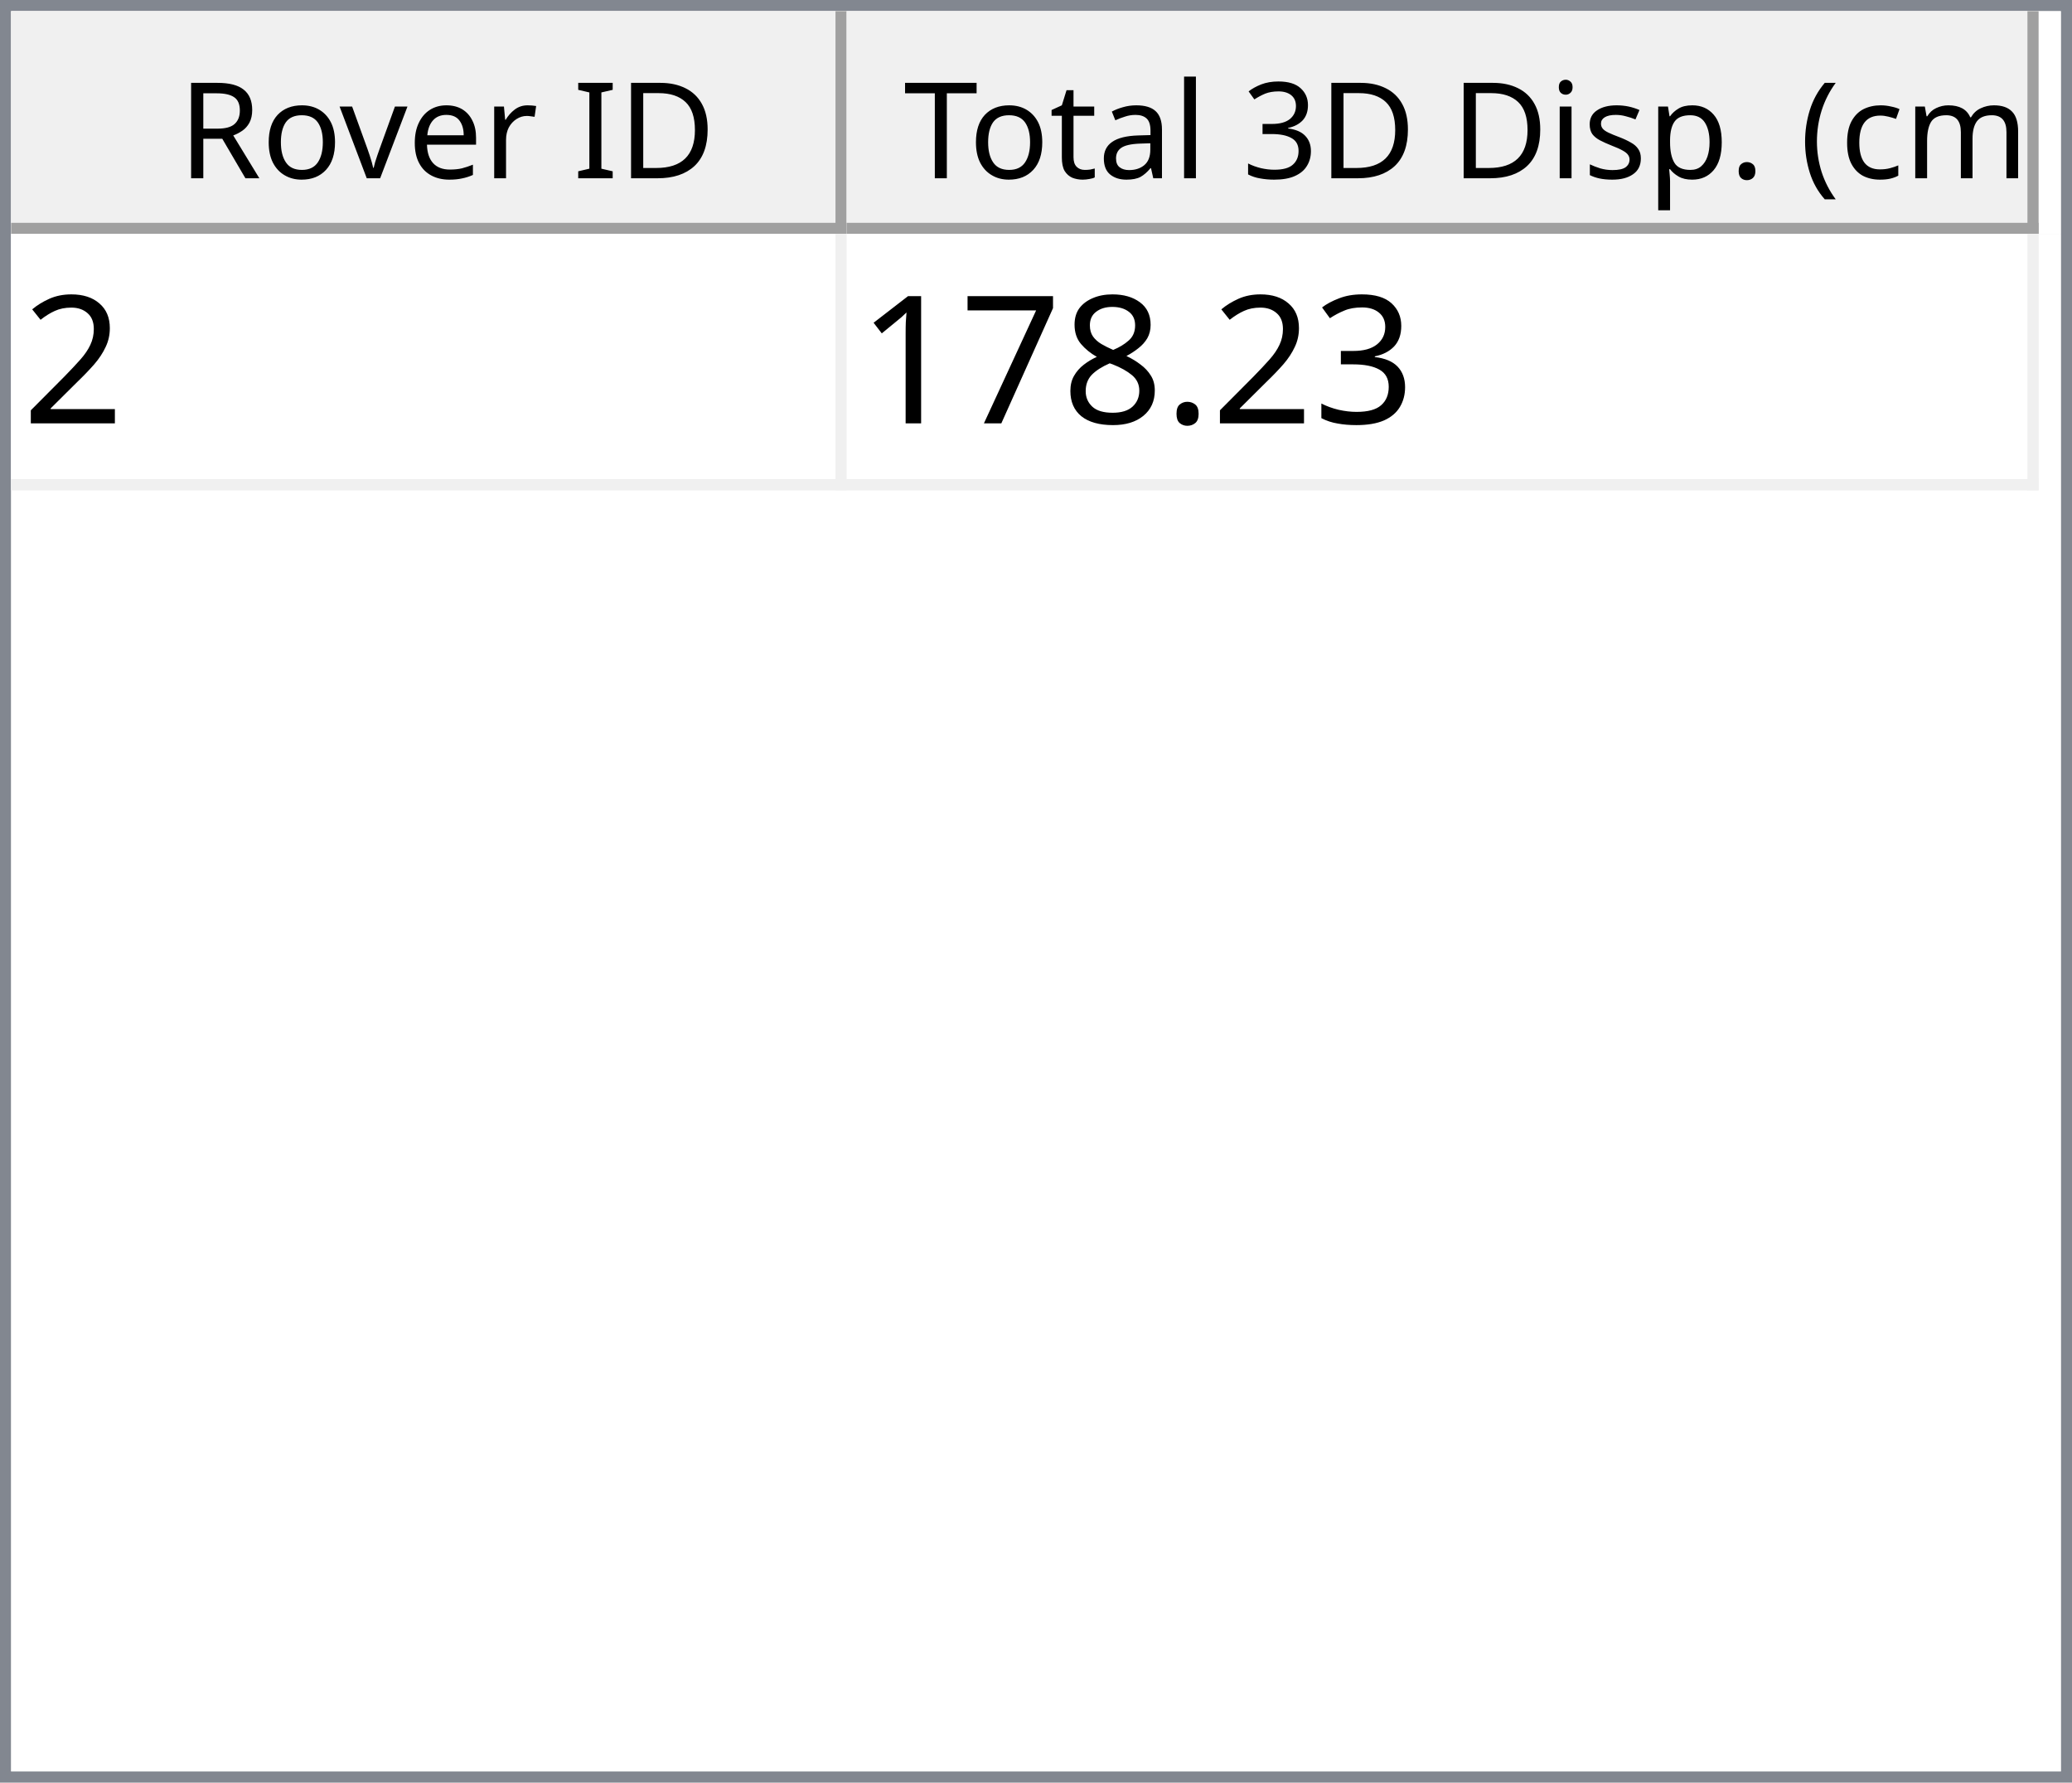
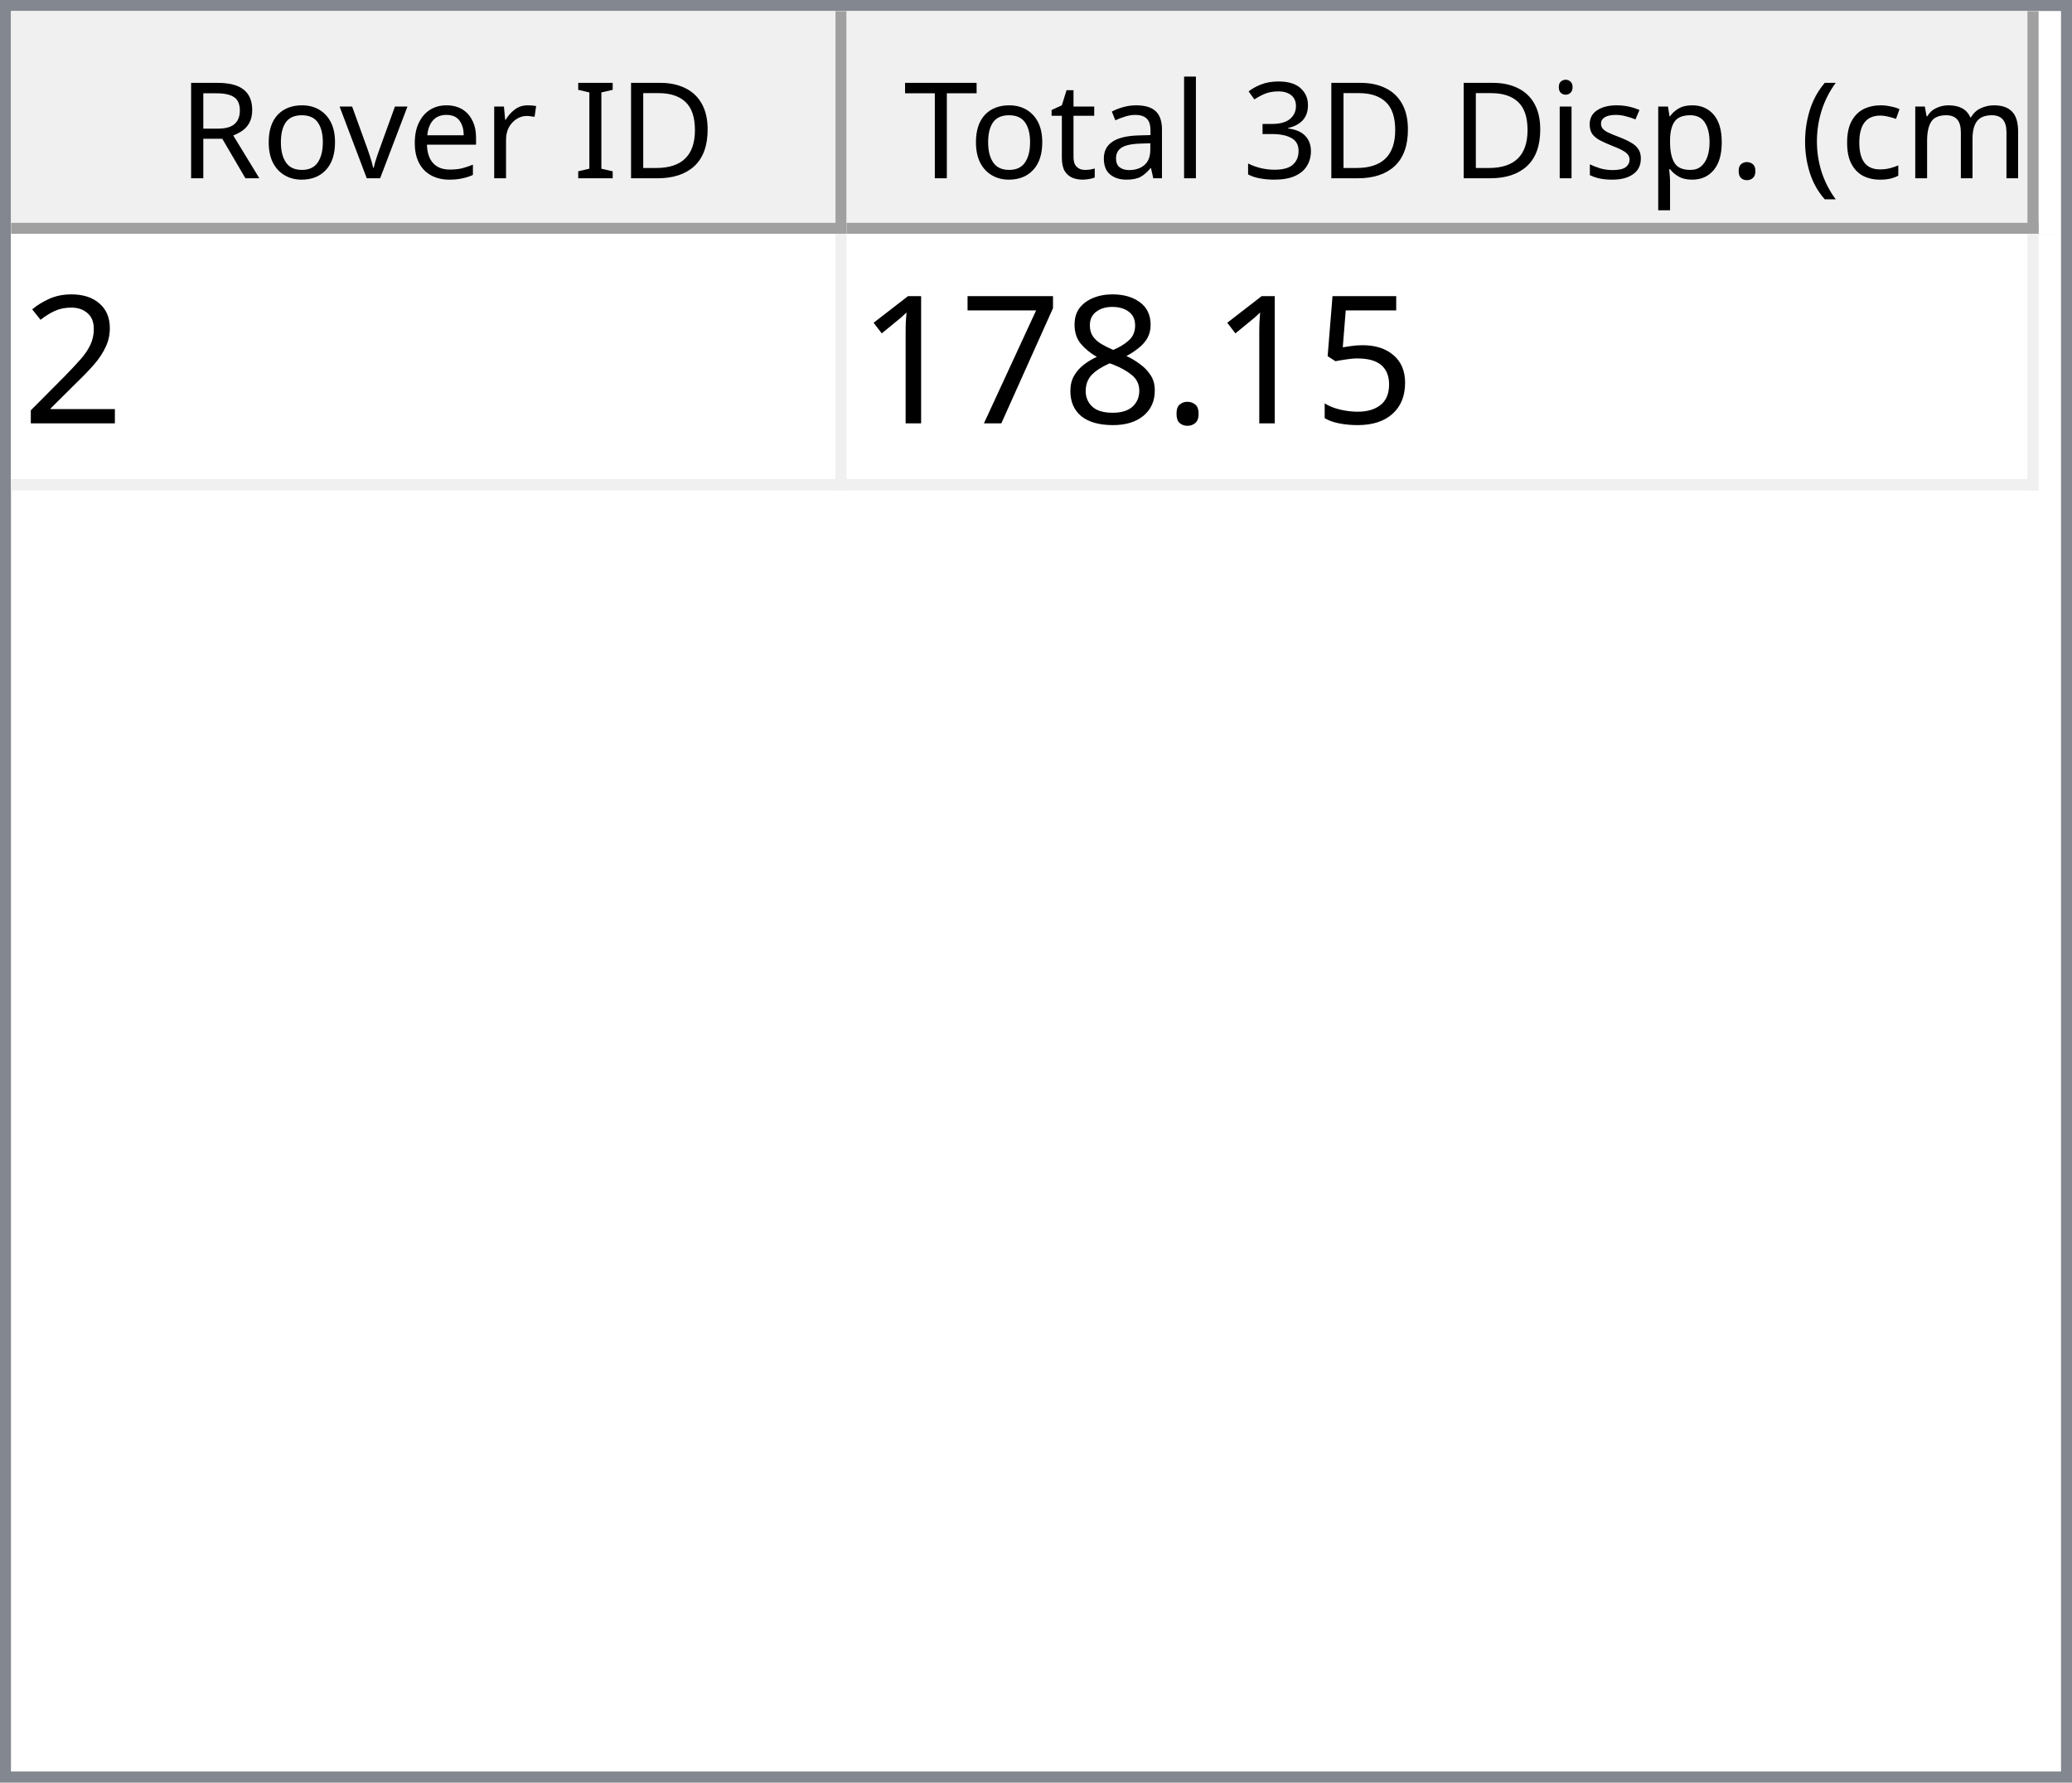
<svg xmlns="http://www.w3.org/2000/svg" style="fill-opacity:1; color-rendering:auto; color-interpolation:auto; text-rendering:auto; stroke:black; stroke-linecap:square; stroke-miterlimit:10; shape-rendering:auto; stroke-opacity:1; fill:black; stroke-dasharray:none; font-weight:normal; stroke-width:1; font-family:'Dialog'; font-style:normal; stroke-linejoin:miter; font-size:12px; stroke-dashoffset:0; image-rendering:auto;" width="186" height="160">
  <defs id="genericDefs" />
  <g>
    <defs id="defs1">
      <clipPath clipPathUnits="userSpaceOnUse" id="clipPath1">
        <path d="M0 0 L186 0 L186 160 L0 160 L0 0 Z" />
      </clipPath>
      <clipPath clipPathUnits="userSpaceOnUse" id="clipPath2">
        <path d="M0 0 L0 160 L186 160 L186 0 Z" />
      </clipPath>
      <clipPath clipPathUnits="userSpaceOnUse" id="clipPath3">
        <path d="M0 0 L0 20 L184 20 L184 0 Z" />
      </clipPath>
      <clipPath clipPathUnits="userSpaceOnUse" id="clipPath4">
        <path d="M0 0 L0 20 L75 20 L75 0 Z" />
      </clipPath>
      <clipPath clipPathUnits="userSpaceOnUse" id="clipPath5">
        <path d="M1 1 L1 19 L74 19 L74 1 Z" />
      </clipPath>
      <clipPath clipPathUnits="userSpaceOnUse" id="clipPath6">
        <path d="M0 0 L0 18 L73 18 L73 0 Z" />
      </clipPath>
      <clipPath clipPathUnits="userSpaceOnUse" id="clipPath7">
        <path d="M-0.5 -0.5 L-0.5 19.5 L74.5 19.5 L74.5 -0.5 Z" />
      </clipPath>
      <clipPath clipPathUnits="userSpaceOnUse" id="clipPath8">
        <path d="M0 0 L0 20 L107 20 L107 0 Z" />
      </clipPath>
      <clipPath clipPathUnits="userSpaceOnUse" id="clipPath9">
        <path d="M1 1 L1 19 L106 19 L106 1 Z" />
      </clipPath>
      <clipPath clipPathUnits="userSpaceOnUse" id="clipPath10">
        <path d="M0 0 L0 18 L105 18 L105 0 Z" />
      </clipPath>
      <clipPath clipPathUnits="userSpaceOnUse" id="clipPath11">
        <path d="M-0.5 -0.5 L-0.5 19.5 L106.5 19.5 L106.5 -0.5 Z" />
      </clipPath>
      <clipPath clipPathUnits="userSpaceOnUse" id="clipPath12">
        <path d="M0 0 L0 138 L184 138 L184 0 Z" />
      </clipPath>
      <clipPath clipPathUnits="userSpaceOnUse" id="clipPath13">
        <path d="M0 0 L0 23 L182 23 L182 0 Z" />
      </clipPath>
      <clipPath clipPathUnits="userSpaceOnUse" id="clipPath14">
        <path d="M-0.5 -0.5 L-0.5 22.5 L181.5 22.5 L181.5 -0.5 Z" />
      </clipPath>
      <clipPath clipPathUnits="userSpaceOnUse" id="clipPath15">
        <path d="M0 0 L0 22 L74 22 L74 0 Z" />
      </clipPath>
      <clipPath clipPathUnits="userSpaceOnUse" id="clipPath16">
        <path d="M0 0 L0 22 L106 22 L106 0 Z" />
      </clipPath>
      <font horiz-adv-x="64.551" id="font1">
        <font-face ascent="107.91" descent="25.098" units-per-em="100" style="font-style:normal; font-family:Segoe UI; font-weight:normal;" />
        <missing-glyph horiz-adv-x="64.551" d="M8.109 0 L8.109 68.266 L56.453 68.266 L56.453 0 L8.109 0 ZM15.328 7.234 L49.219 7.234 L49.219 61.031 L15.328 61.031 L15.328 7.234 Z" />
        <glyph unicode="D" horiz-adv-x="70.117" d="M9.188 0 L9.188 70.016 L28.516 70.016 Q65.531 70.016 65.531 35.891 Q65.531 19.672 55.25 9.836 Q44.969 0 27.734 0 L9.188 0 ZM17.391 62.594 L17.391 7.422 L27.828 7.422 Q41.609 7.422 49.273 14.797 Q56.938 22.172 56.938 35.688 Q56.938 62.594 28.328 62.594 L17.391 62.594 Z" />
        <glyph unicode="I" horiz-adv-x="26.611" d="M17.391 0 L9.188 0 L9.188 70.016 L17.391 70.016 L17.391 0 Z" />
        <glyph unicode=" " horiz-adv-x="27.393" d="" />
        <glyph unicode="r" horiz-adv-x="34.766" d="M34.188 41.891 Q32.078 43.5 28.125 43.5 Q23 43.5 19.555 38.672 Q16.109 33.844 16.109 25.484 L16.109 0 L8.109 0 L8.109 50 L16.109 50 L16.109 39.703 L16.312 39.703 Q18.016 44.969 21.531 47.922 Q25.047 50.875 29.391 50.875 Q32.516 50.875 34.188 50.203 L34.188 41.891 Z" />
        <glyph unicode="e" horiz-adv-x="52.295" d="M48.297 23 L12.984 23 Q13.188 14.656 17.484 10.109 Q21.781 5.562 29.297 5.562 Q37.75 5.562 44.828 11.141 L44.828 3.609 Q38.234 -1.172 27.391 -1.172 Q16.797 -1.172 10.742 5.641 Q4.688 12.453 4.688 24.812 Q4.688 36.469 11.305 43.82 Q17.922 51.172 27.734 51.172 Q37.547 51.172 42.922 44.828 Q48.297 38.484 48.297 27.203 L48.297 23 ZM40.094 29.781 Q40.047 36.719 36.75 40.578 Q33.453 44.438 27.594 44.438 Q21.922 44.438 17.969 40.383 Q14.016 36.328 13.094 29.781 L40.094 29.781 Z" />
        <glyph unicode="v" horiz-adv-x="47.9" d="M47.406 50 L27.484 0 L19.625 0 L0.688 50 L9.469 50 L22.172 13.672 Q23.578 9.672 23.922 6.688 L24.125 6.688 Q24.609 10.453 25.688 13.484 L38.969 50 L47.406 50 Z" />
        <glyph unicode="o" horiz-adv-x="58.594" d="M29 -1.172 Q17.922 -1.172 11.305 5.836 Q4.688 12.844 4.688 24.422 Q4.688 37.016 11.57 44.094 Q18.453 51.172 30.172 51.172 Q41.359 51.172 47.633 44.289 Q53.906 37.406 53.906 25.203 Q53.906 13.234 47.141 6.031 Q40.375 -1.172 29 -1.172 ZM29.594 44.438 Q21.875 44.438 17.383 39.188 Q12.891 33.938 12.891 24.703 Q12.891 15.828 17.43 10.695 Q21.969 5.562 29.594 5.562 Q37.359 5.562 41.531 10.594 Q45.703 15.625 45.703 24.906 Q45.703 34.281 41.531 39.359 Q37.359 44.438 29.594 44.438 Z" />
        <glyph unicode="R" horiz-adv-x="59.814" d="M59.375 0 L49.609 0 L37.891 19.625 Q36.281 22.359 34.766 24.289 Q33.25 26.219 31.664 27.438 Q30.078 28.656 28.25 29.219 Q26.422 29.781 24.125 29.781 L17.391 29.781 L17.391 0 L9.188 0 L9.188 70.016 L30.078 70.016 Q34.672 70.016 38.555 68.867 Q42.438 67.719 45.289 65.375 Q48.141 63.031 49.758 59.547 Q51.375 56.062 51.375 51.375 Q51.375 47.703 50.273 44.656 Q49.172 41.609 47.148 39.211 Q45.125 36.812 42.266 35.133 Q39.406 33.453 35.844 32.516 L35.844 32.328 Q37.594 31.547 38.891 30.547 Q40.188 29.547 41.359 28.18 Q42.531 26.812 43.68 25.078 Q44.828 23.344 46.234 21.047 L59.375 0 ZM17.391 62.594 L17.391 37.203 L28.516 37.203 Q31.594 37.203 34.203 38.133 Q36.812 39.062 38.719 40.797 Q40.625 42.531 41.703 45.047 Q42.781 47.562 42.781 50.688 Q42.781 56.297 39.141 59.445 Q35.5 62.594 28.609 62.594 L17.391 62.594 Z" />
        <glyph unicode=")" horiz-adv-x="30.176" d="M8.297 -15.922 L1.172 -15.922 Q16.406 2.344 16.406 26.812 Q16.406 51.469 1.078 70.016 L8.297 70.016 Q23.531 52.156 23.531 26.703 Q23.531 1.375 8.297 -15.922 Z" />
        <glyph unicode="m" horiz-adv-x="86.133" d="M79.109 0 L71.094 0 L71.094 28.719 Q71.094 37.016 68.531 40.727 Q65.969 44.438 59.906 44.438 Q54.781 44.438 51.195 39.75 Q47.609 35.062 47.609 28.516 L47.609 0 L39.594 0 L39.594 29.688 Q39.594 44.438 28.219 44.438 Q22.953 44.438 19.531 40.016 Q16.109 35.594 16.109 28.516 L16.109 0 L8.109 0 L8.109 50 L16.109 50 L16.109 42.094 L16.312 42.094 Q21.625 51.172 31.844 51.172 Q36.969 51.172 40.773 48.312 Q44.578 45.453 46 40.828 Q51.562 51.172 62.594 51.172 Q79.109 51.172 79.109 30.812 L79.109 0 Z" />
        <glyph unicode="c" horiz-adv-x="46.191" d="M42.188 2.297 Q36.422 -1.172 28.516 -1.172 Q17.828 -1.172 11.258 5.789 Q4.688 12.75 4.688 23.828 Q4.688 36.188 11.766 43.68 Q18.844 51.172 30.672 51.172 Q37.25 51.172 42.281 48.734 L42.281 40.531 Q36.719 44.438 30.375 44.438 Q22.703 44.438 17.797 38.945 Q12.891 33.453 12.891 24.516 Q12.891 15.719 17.508 10.641 Q22.125 5.562 29.891 5.562 Q36.422 5.562 42.188 9.906 L42.188 2.297 Z" />
        <glyph unicode="(" horiz-adv-x="30.176" d="M29.109 -15.922 L21.969 -15.922 Q6.844 1.375 6.844 26.703 Q6.844 52.156 21.969 70.016 L29.203 70.016 Q13.875 51.469 13.875 26.812 Q13.875 2.344 29.109 -15.922 Z" />
        <glyph unicode="." horiz-adv-x="21.68" d="M10.891 -1.078 Q8.641 -1.078 7.055 0.539 Q5.469 2.156 5.469 4.391 Q5.469 6.641 7.055 8.273 Q8.641 9.906 10.891 9.906 Q13.188 9.906 14.797 8.273 Q16.406 6.641 16.406 4.391 Q16.406 2.156 14.797 0.539 Q13.188 -1.078 10.891 -1.078 Z" />
        <glyph unicode="p" horiz-adv-x="58.789" d="M16.312 7.234 L16.109 7.234 L16.109 -23 L8.109 -23 L8.109 50 L16.109 50 L16.109 41.219 L16.312 41.219 Q22.219 51.172 33.594 51.172 Q43.266 51.172 48.688 44.461 Q54.109 37.75 54.109 26.469 Q54.109 13.922 48 6.375 Q41.891 -1.172 31.297 -1.172 Q21.578 -1.172 16.312 7.234 ZM16.109 27.391 L16.109 20.406 Q16.109 14.203 20.141 9.883 Q24.172 5.562 30.375 5.562 Q37.641 5.562 41.773 11.133 Q45.906 16.703 45.906 26.609 Q45.906 34.969 42.047 39.703 Q38.188 44.438 31.594 44.438 Q24.609 44.438 20.359 39.578 Q16.109 34.719 16.109 27.391 Z" />
        <glyph unicode="s" horiz-adv-x="42.432" d="M5.078 1.812 L5.078 10.406 Q11.625 5.562 19.484 5.562 Q30.031 5.562 30.031 12.594 Q30.031 14.594 29.125 15.992 Q28.219 17.391 26.68 18.461 Q25.141 19.531 23.07 20.383 Q21 21.234 18.609 22.172 Q15.281 23.484 12.766 24.828 Q10.25 26.172 8.57 27.859 Q6.891 29.547 6.031 31.695 Q5.172 33.844 5.172 36.719 Q5.172 40.234 6.789 42.945 Q8.406 45.656 11.086 47.484 Q13.766 49.312 17.211 50.242 Q20.656 51.172 24.312 51.172 Q30.812 51.172 35.938 48.922 L35.938 40.828 Q30.422 44.438 23.25 44.438 Q21 44.438 19.195 43.922 Q17.391 43.406 16.094 42.477 Q14.797 41.547 14.086 40.258 Q13.375 38.969 13.375 37.406 Q13.375 35.453 14.086 34.133 Q14.797 32.812 16.164 31.789 Q17.531 30.766 19.484 29.938 Q21.438 29.109 23.922 28.125 Q27.25 26.859 29.883 25.516 Q32.516 24.172 34.375 22.484 Q36.234 20.797 37.234 18.602 Q38.234 16.406 38.234 13.375 Q38.234 9.672 36.602 6.938 Q34.969 4.203 32.234 2.398 Q29.5 0.594 25.93 -0.289 Q22.359 -1.172 18.453 -1.172 Q10.75 -1.172 5.078 1.812 Z" />
        <glyph unicode="i" horiz-adv-x="24.219" d="M12.203 62.703 Q10.062 62.703 8.547 64.164 Q7.031 65.625 7.031 67.875 Q7.031 70.125 8.547 71.609 Q10.062 73.094 12.203 73.094 Q14.406 73.094 15.945 71.609 Q17.484 70.125 17.484 67.875 Q17.484 65.719 15.945 64.211 Q14.406 62.703 12.203 62.703 ZM16.109 0 L8.109 0 L8.109 50 L16.109 50 L16.109 0 Z" />
        <glyph unicode="3" horiz-adv-x="53.906" d="M46.531 19.828 Q46.531 15.094 44.75 11.211 Q42.969 7.328 39.719 4.57 Q36.469 1.812 31.93 0.297 Q27.391 -1.219 21.922 -1.219 Q11.922 -1.219 6 2.594 L6 11.188 Q13.094 5.609 22.219 5.609 Q25.875 5.609 28.828 6.539 Q31.781 7.469 33.906 9.227 Q36.031 10.984 37.18 13.477 Q38.328 15.969 38.328 19.094 Q38.328 32.812 18.797 32.812 L12.984 32.812 L12.984 39.594 L18.5 39.594 Q35.797 39.594 35.797 52.484 Q35.797 64.406 22.609 64.406 Q15.188 64.406 8.688 59.422 L8.688 67.188 Q15.375 71.188 24.609 71.188 Q29 71.188 32.57 69.969 Q36.141 68.75 38.68 66.555 Q41.219 64.359 42.609 61.281 Q44 58.203 44 54.5 Q44 40.672 30.031 36.719 L30.031 36.531 Q33.594 36.141 36.625 34.797 Q39.656 33.453 41.852 31.305 Q44.047 29.156 45.289 26.25 Q46.531 23.344 46.531 19.828 Z" />
        <glyph unicode="l" horiz-adv-x="24.219" d="M16.109 0 L8.109 0 L8.109 74.031 L16.109 74.031 L16.109 0 Z" />
        <glyph unicode="a" horiz-adv-x="50.879" d="M43.891 0 L35.891 0 L35.891 7.812 L35.688 7.812 Q30.469 -1.172 20.312 -1.172 Q12.844 -1.172 8.617 2.781 Q4.391 6.734 4.391 13.281 Q4.391 27.297 20.906 29.594 L35.891 31.688 Q35.891 44.438 25.594 44.438 Q16.547 44.438 9.281 38.281 L9.281 46.484 Q16.656 51.172 26.266 51.172 Q43.891 51.172 43.891 32.516 L43.891 0 ZM35.891 25.297 L23.828 23.641 Q18.266 22.859 15.43 20.875 Q12.594 18.891 12.594 13.875 Q12.594 10.203 15.211 7.883 Q17.828 5.562 22.172 5.562 Q28.125 5.562 32.008 9.742 Q35.891 13.922 35.891 20.312 L35.891 25.297 Z" />
        <glyph unicode="t" horiz-adv-x="33.887" d="M31.297 0.484 Q28.469 -1.078 23.828 -1.078 Q10.688 -1.078 10.688 13.578 L10.688 43.172 L2.094 43.172 L2.094 50 L10.688 50 L10.688 62.203 L18.703 64.797 L18.703 50 L31.297 50 L31.297 43.172 L18.703 43.172 L18.703 14.984 Q18.703 9.969 20.414 7.82 Q22.125 5.672 26.078 5.672 Q29.109 5.672 31.297 7.328 L31.297 0.484 Z" />
        <glyph unicode="T" horiz-adv-x="52.393" d="M50.594 62.594 L30.375 62.594 L30.375 0 L22.172 0 L22.172 62.594 L2 62.594 L2 70.016 L50.594 70.016 L50.594 62.594 Z" />
      </font>
      <font horiz-adv-x="75.0" id="font2">
        <font-face ascent="100.537" descent="21.973" units-per-em="100" style="font-style:normal; font-family:sans-serif; font-weight:normal;" />
        <missing-glyph horiz-adv-x="75.0" d="M12.5 0 L12.5 62.5 L62.5 62.5 L62.5 0 L12.5 0 ZM14.062 1.562 L60.938 1.562 L60.938 60.938 L14.062 60.938 L14.062 1.562 Z" />
        <glyph unicode="2" horiz-adv-x="55.615" d="M50.344 8.453 L50.344 0 L3.031 0 Q2.938 3.172 4.047 6.109 Q5.859 10.938 9.836 15.625 Q13.812 20.312 21.344 26.469 Q33.016 36.031 37.117 41.625 Q41.219 47.219 41.219 52.203 Q41.219 57.422 37.477 61.008 Q33.734 64.594 27.734 64.594 Q21.391 64.594 17.578 60.789 Q13.766 56.984 13.719 50.25 L4.688 51.172 Q5.609 61.281 11.664 66.578 Q17.719 71.875 27.938 71.875 Q38.234 71.875 44.242 66.164 Q50.25 60.453 50.25 52 Q50.25 47.703 48.492 43.555 Q46.734 39.406 42.656 34.812 Q38.578 30.219 29.109 22.219 Q21.188 15.578 18.945 13.211 Q16.703 10.844 15.234 8.453 L50.344 8.453 Z" />
-         <glyph unicode="3" horiz-adv-x="55.615" d="M4.203 18.891 L12.984 20.062 Q14.5 12.594 18.141 9.297 Q21.781 6 27 6 Q33.203 6 37.477 10.297 Q41.75 14.594 41.75 20.953 Q41.75 27 37.797 30.93 Q33.844 34.859 27.734 34.859 Q25.25 34.859 21.531 33.891 L22.516 41.609 Q23.391 41.5 23.922 41.5 Q29.547 41.5 34.039 44.43 Q38.531 47.359 38.531 53.469 Q38.531 58.297 35.258 61.477 Q31.984 64.656 26.812 64.656 Q21.688 64.656 18.266 61.43 Q14.844 58.203 13.875 51.766 L5.078 53.328 Q6.688 62.156 12.398 67.016 Q18.109 71.875 26.609 71.875 Q32.469 71.875 37.398 69.359 Q42.328 66.844 44.945 62.5 Q47.562 58.156 47.562 53.266 Q47.562 48.641 45.07 44.828 Q42.578 41.016 37.703 38.766 Q44.047 37.312 47.562 32.695 Q51.078 28.078 51.078 21.141 Q51.078 11.766 44.242 5.25 Q37.406 -1.266 26.953 -1.266 Q17.531 -1.266 11.305 4.352 Q5.078 9.969 4.203 18.891 Z" />
+         <glyph unicode="5" horiz-adv-x="55.615" d="M4.156 18.75 L13.375 19.531 Q14.406 12.797 18.141 9.398 Q21.875 6 27.156 6 Q33.5 6 37.891 10.789 Q42.281 15.578 42.281 23.484 Q42.281 31 38.062 35.352 Q33.844 39.703 27 39.703 Q22.75 39.703 19.336 37.773 Q15.922 35.844 13.969 32.766 L5.719 33.844 L12.641 70.609 L48.25 70.609 L48.25 62.203 L19.672 62.203 L15.828 42.969 Q22.266 47.469 29.344 47.469 Q38.719 47.469 45.164 40.969 Q51.609 34.469 51.609 24.266 Q51.609 14.547 45.953 7.469 Q39.062 -1.219 27.156 -1.219 Q17.391 -1.219 11.211 4.25 Q5.031 9.719 4.156 18.75 Z" />
        <glyph unicode="." horiz-adv-x="27.783" d="M9.078 0 L9.078 10.016 L19.094 10.016 L19.094 0 L9.078 0 Z" />
        <glyph unicode="8" horiz-adv-x="55.615" d="M17.672 38.812 Q12.203 40.828 9.57 44.539 Q6.938 48.25 6.938 53.422 Q6.938 61.234 12.555 66.555 Q18.172 71.875 27.484 71.875 Q36.859 71.875 42.578 66.43 Q48.297 60.984 48.297 53.172 Q48.297 48.188 45.68 44.508 Q43.062 40.828 37.75 38.812 Q44.344 36.672 47.781 31.883 Q51.219 27.094 51.219 20.453 Q51.219 11.281 44.727 5.031 Q38.234 -1.219 27.641 -1.219 Q17.047 -1.219 10.547 5.055 Q4.047 11.328 4.047 20.703 Q4.047 27.688 7.594 32.398 Q11.141 37.109 17.672 38.812 ZM15.922 53.719 Q15.922 48.641 19.195 45.414 Q22.469 42.188 27.688 42.188 Q32.766 42.188 36.016 45.383 Q39.266 48.578 39.266 53.219 Q39.266 58.062 35.914 61.359 Q32.562 64.656 27.594 64.656 Q22.562 64.656 19.242 61.43 Q15.922 58.203 15.922 53.719 ZM13.094 20.656 Q13.094 16.891 14.875 13.375 Q16.656 9.859 20.172 7.93 Q23.688 6 27.734 6 Q34.031 6 38.133 10.055 Q42.234 14.109 42.234 20.359 Q42.234 26.703 38.016 30.859 Q33.797 35.016 27.438 35.016 Q21.234 35.016 17.164 30.914 Q13.094 26.812 13.094 20.656 Z" />
        <glyph unicode="7" horiz-adv-x="55.615" d="M4.734 62.203 L4.734 70.656 L51.078 70.656 L51.078 63.812 Q44.234 56.547 37.523 44.484 Q30.812 32.422 27.156 19.672 Q24.516 10.688 23.781 0 L14.75 0 Q14.891 8.453 18.062 20.414 Q21.234 32.375 27.172 43.484 Q33.109 54.594 39.797 62.203 L4.734 62.203 Z" />
        <glyph unicode="1" horiz-adv-x="55.615" d="M37.25 0 L28.469 0 L28.469 56 Q25.297 52.984 20.141 49.953 Q14.984 46.922 10.891 45.406 L10.891 53.906 Q18.266 57.375 23.781 62.305 Q29.297 67.234 31.594 71.875 L37.25 71.875 L37.25 0 Z" />
      </font>
    </defs>
    <g style="fill:white; stroke:white;">
      <rect x="0" y="0" width="186" style="clip-path:url(#clipPath1); stroke:none;" height="160" />
    </g>
    <g style="fill:white; text-rendering:optimizeSpeed; color-rendering:optimizeSpeed; image-rendering:optimizeSpeed; shape-rendering:crispEdges; stroke:white; color-interpolation:sRGB;">
      <rect x="0" width="186" height="160" y="0" style="stroke:none;" />
      <path style="stroke:none;" d="M0 160 L186 160 L186 0 L0 0 Z" />
    </g>
    <g style="fill:rgb(240,240,240); font-family:'Segoe UI'; stroke:rgb(240,240,240);">
      <rect x="0" y="0" width="186" style="clip-path:url(#clipPath2); stroke:none;" height="160" />
    </g>
    <g style="fill:rgb(130,135,144); font-family:'Segoe UI'; stroke:rgb(130,135,144);">
      <path d="M0 0 L186 0 L186 160 L0 160 L0 0 ZM1 1 L185 1 L185 159 L1 159 L1 1 Z" style="fill-rule:evenodd; clip-path:url(#clipPath2); stroke:none;" />
    </g>
    <g style="fill:white; font-family:'Segoe UI'; stroke:white;" transform="translate(1,1)">
      <rect x="0" y="0" width="184" style="clip-path:url(#clipPath3); stroke:none;" height="20" />
    </g>
    <g style="fill:rgb(240,240,240); font-family:'Segoe UI'; stroke:rgb(240,240,240);" transform="translate(1,1)">
      <rect x="0" y="0" width="75" style="clip-path:url(#clipPath4); stroke:none;" height="20" />
    </g>
    <g style="font-family:'Segoe UI';" transform="translate(2,2)">
      <text x="14" xml:space="preserve" y="14" style="clip-path:url(#clipPath6); stroke:none;">Rover ID</text>
    </g>
    <g style="fill:rgb(160,160,160); font-family:'Segoe UI'; stroke:rgb(160,160,160); stroke-linejoin:bevel;" transform="translate(1.5,1.5)">
      <line x1="74" x2="74" y1="0" style="fill:none; clip-path:url(#clipPath7);" y2="19" />
    </g>
    <g style="fill:rgb(160,160,160); font-family:'Segoe UI'; stroke:rgb(160,160,160); stroke-linejoin:bevel;" transform="matrix(1,0,0,1,1,1) translate(0.5,0.5)">
      <line x1="0" x2="74" y1="19" style="fill:none; clip-path:url(#clipPath7);" y2="19" />
    </g>
    <g style="fill:rgb(240,240,240); font-family:'Segoe UI'; stroke:rgb(240,240,240);" transform="translate(76,1)">
      <rect x="0" y="0" width="107" style="clip-path:url(#clipPath8); stroke:none;" height="20" />
    </g>
    <g style="font-family:'Segoe UI';" transform="translate(77,2)">
      <text x="1" xml:space="preserve" y="14" style="clip-path:url(#clipPath10); stroke:none;"> Total 3D Disp. (cm)</text>
    </g>
    <g style="fill:rgb(160,160,160); font-family:'Segoe UI'; stroke:rgb(160,160,160); stroke-linejoin:bevel;" transform="translate(76.5,1.5)">
      <line x1="106" x2="106" y1="0" style="fill:none; clip-path:url(#clipPath11);" y2="19" />
    </g>
    <g style="fill:rgb(160,160,160); font-family:'Segoe UI'; stroke:rgb(160,160,160); stroke-linejoin:bevel;" transform="matrix(1,0,0,1,76,1) translate(0.5,0.5)">
      <line x1="0" x2="106" y1="19" style="fill:none; clip-path:url(#clipPath11);" y2="19" />
    </g>
    <g style="fill:white; font-family:'Segoe UI'; stroke:white;" transform="translate(1,21)">
      <rect x="0" y="0" width="184" style="clip-path:url(#clipPath12); stroke:none;" height="138" />
    </g>
    <g style="fill:rgb(240,240,240); font-size:16px; font-family:sans-serif; stroke:rgb(240,240,240);" transform="translate(1,21)">
      <rect x="0" y="0" width="182" style="clip-path:url(#clipPath13); stroke:none;" height="23" />
      <line transform="translate(0.5,0.5)" x1="0" x2="181" y1="22" style="clip-path:url(#clipPath14); fill:none; stroke-linejoin:bevel;" y2="22" />
    </g>
    <g transform="matrix(1,0,0,1,1,21) translate(0.5,0.5)" style="fill:rgb(240,240,240); font-size:16px; font-family:sans-serif; stroke:rgb(240,240,240); stroke-linejoin:bevel;">
      <line x1="74" x2="74" y1="0" style="fill:none; clip-path:url(#clipPath14);" y2="22" />
    </g>
    <g transform="matrix(1,0,0,1,1,21) translate(0.5,0.5)" style="fill:rgb(240,240,240); font-size:16px; font-family:sans-serif; stroke:rgb(240,240,240); stroke-linejoin:bevel;">
      <line x1="181" x2="181" y1="0" style="fill:none; clip-path:url(#clipPath14);" y2="22" />
    </g>
    <g style="fill:white; font-size:16px; font-family:sans-serif; stroke:white;" transform="matrix(1,0,0,1,1,21)">
      <rect x="0" y="0" width="74" style="clip-path:url(#clipPath15); stroke:none;" height="22" />
      <text x="1" y="17" style="fill:black; clip-path:url(#clipPath15); stroke:none;" xml:space="preserve">2</text>
    </g>
    <g style="fill:white; font-size:16px; font-family:sans-serif; stroke:white;" transform="matrix(1,0,0,1,1,21) translate(75,0)">
      <rect x="0" y="0" width="106" style="clip-path:url(#clipPath16); stroke:none;" height="22" />
-       <text x="1" y="17" style="fill:black; clip-path:url(#clipPath16); stroke:none;" xml:space="preserve">178.23</text>
+       <text x="1" y="17" style="fill:black; clip-path:url(#clipPath16); stroke:none;" xml:space="preserve">178.15</text>
    </g>
  </g>
</svg>
